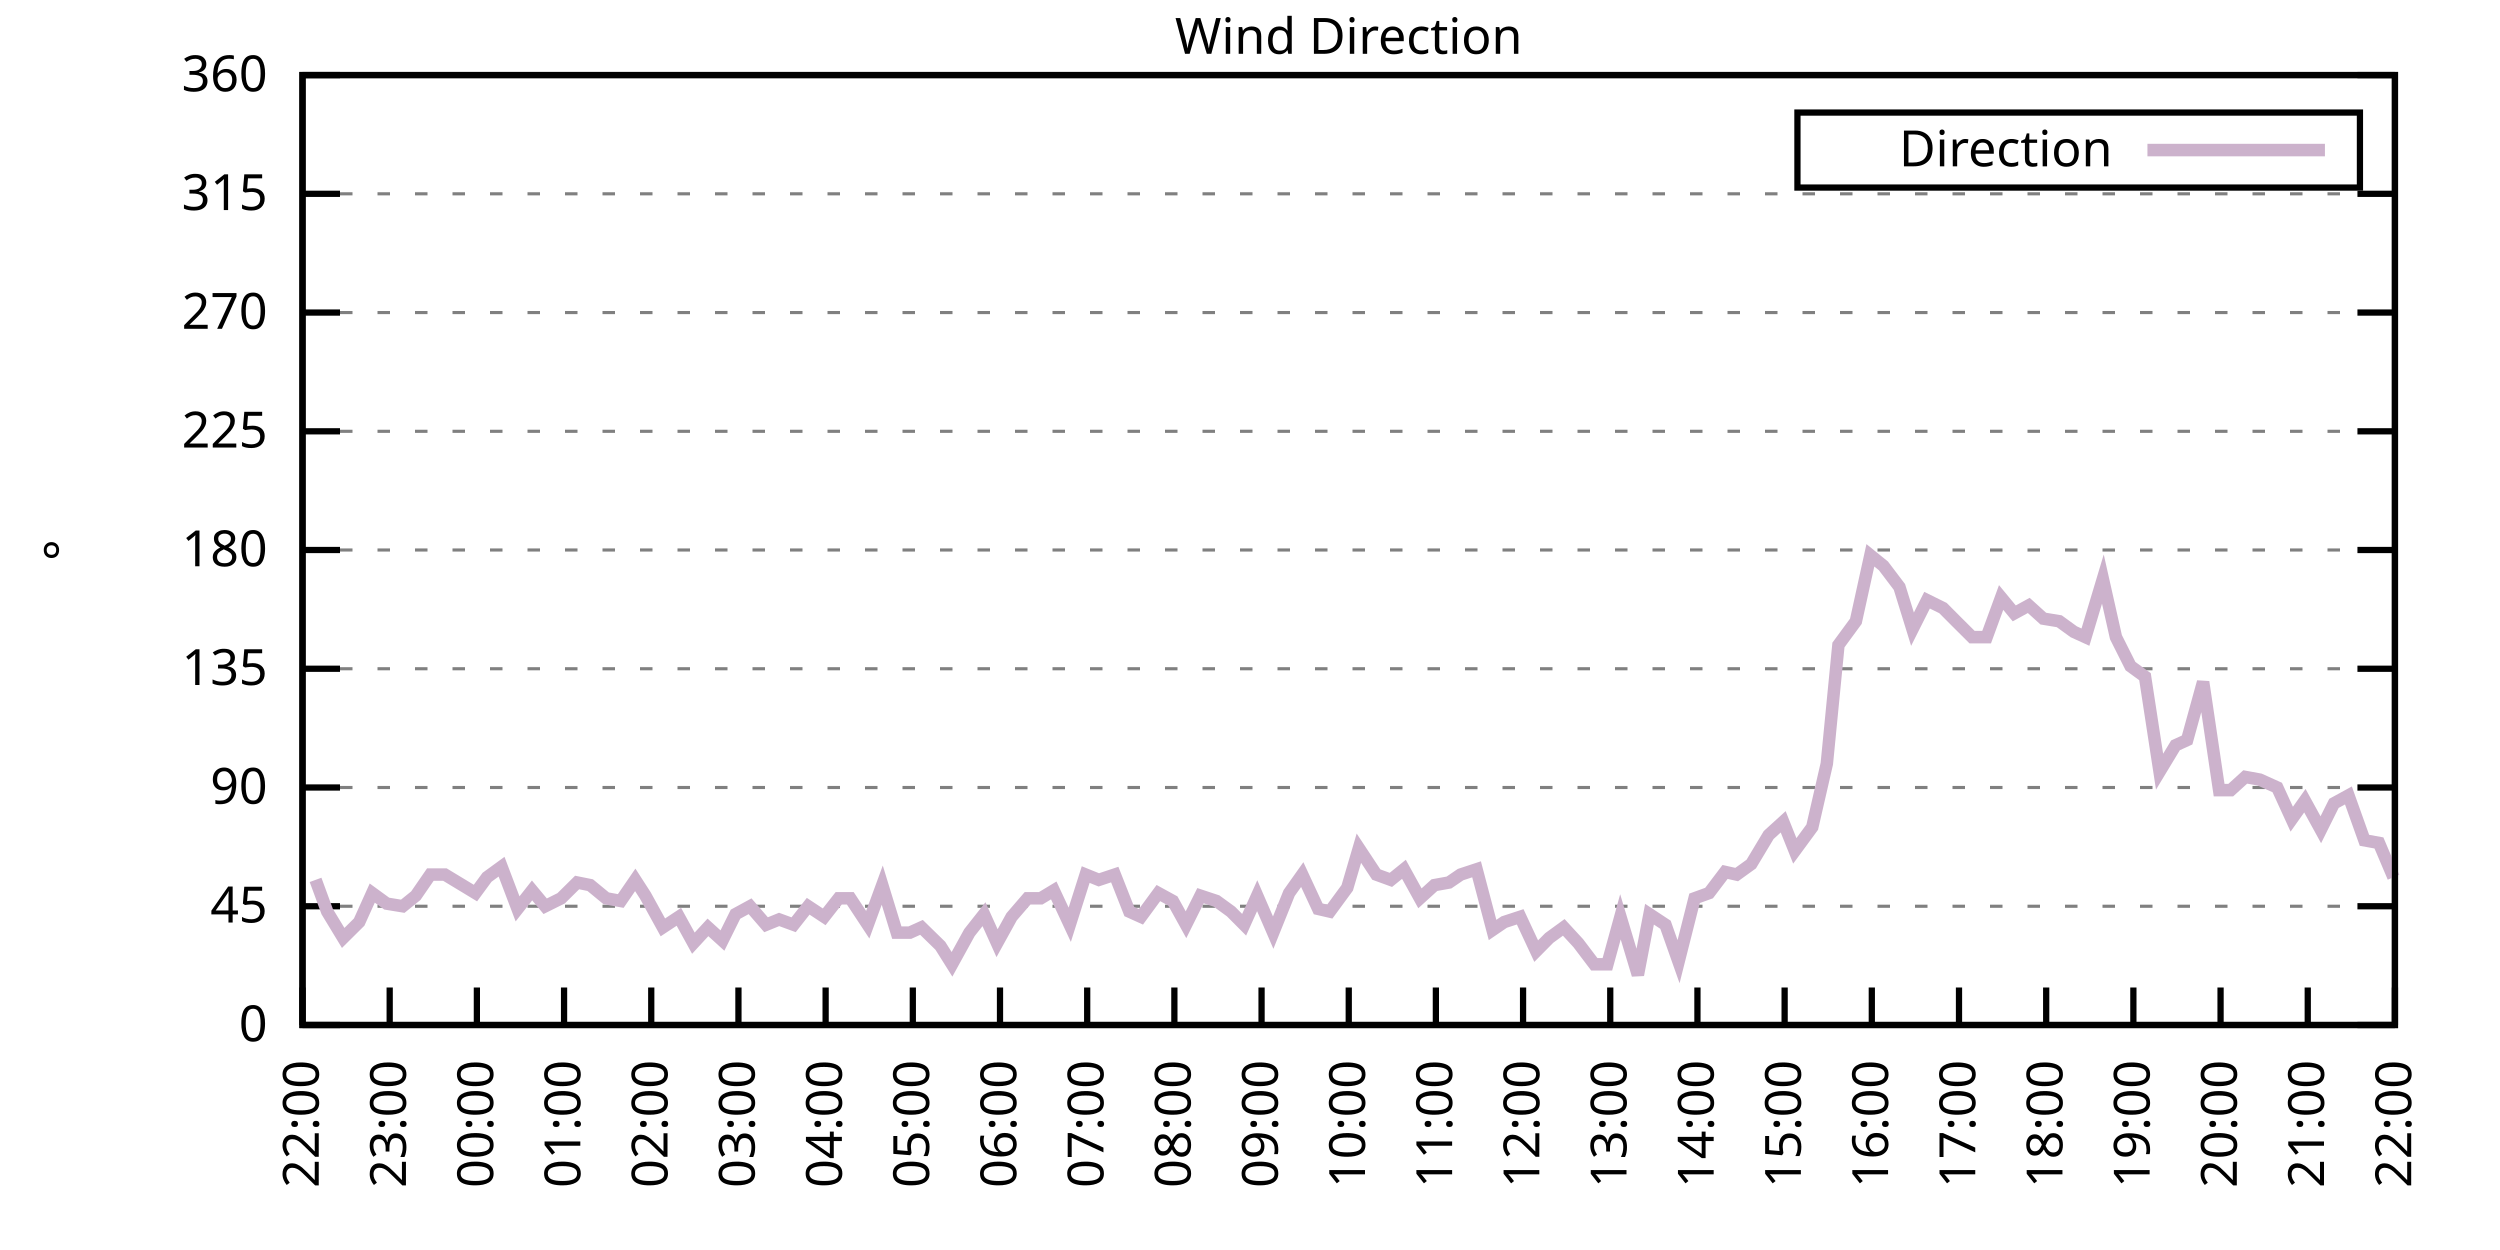
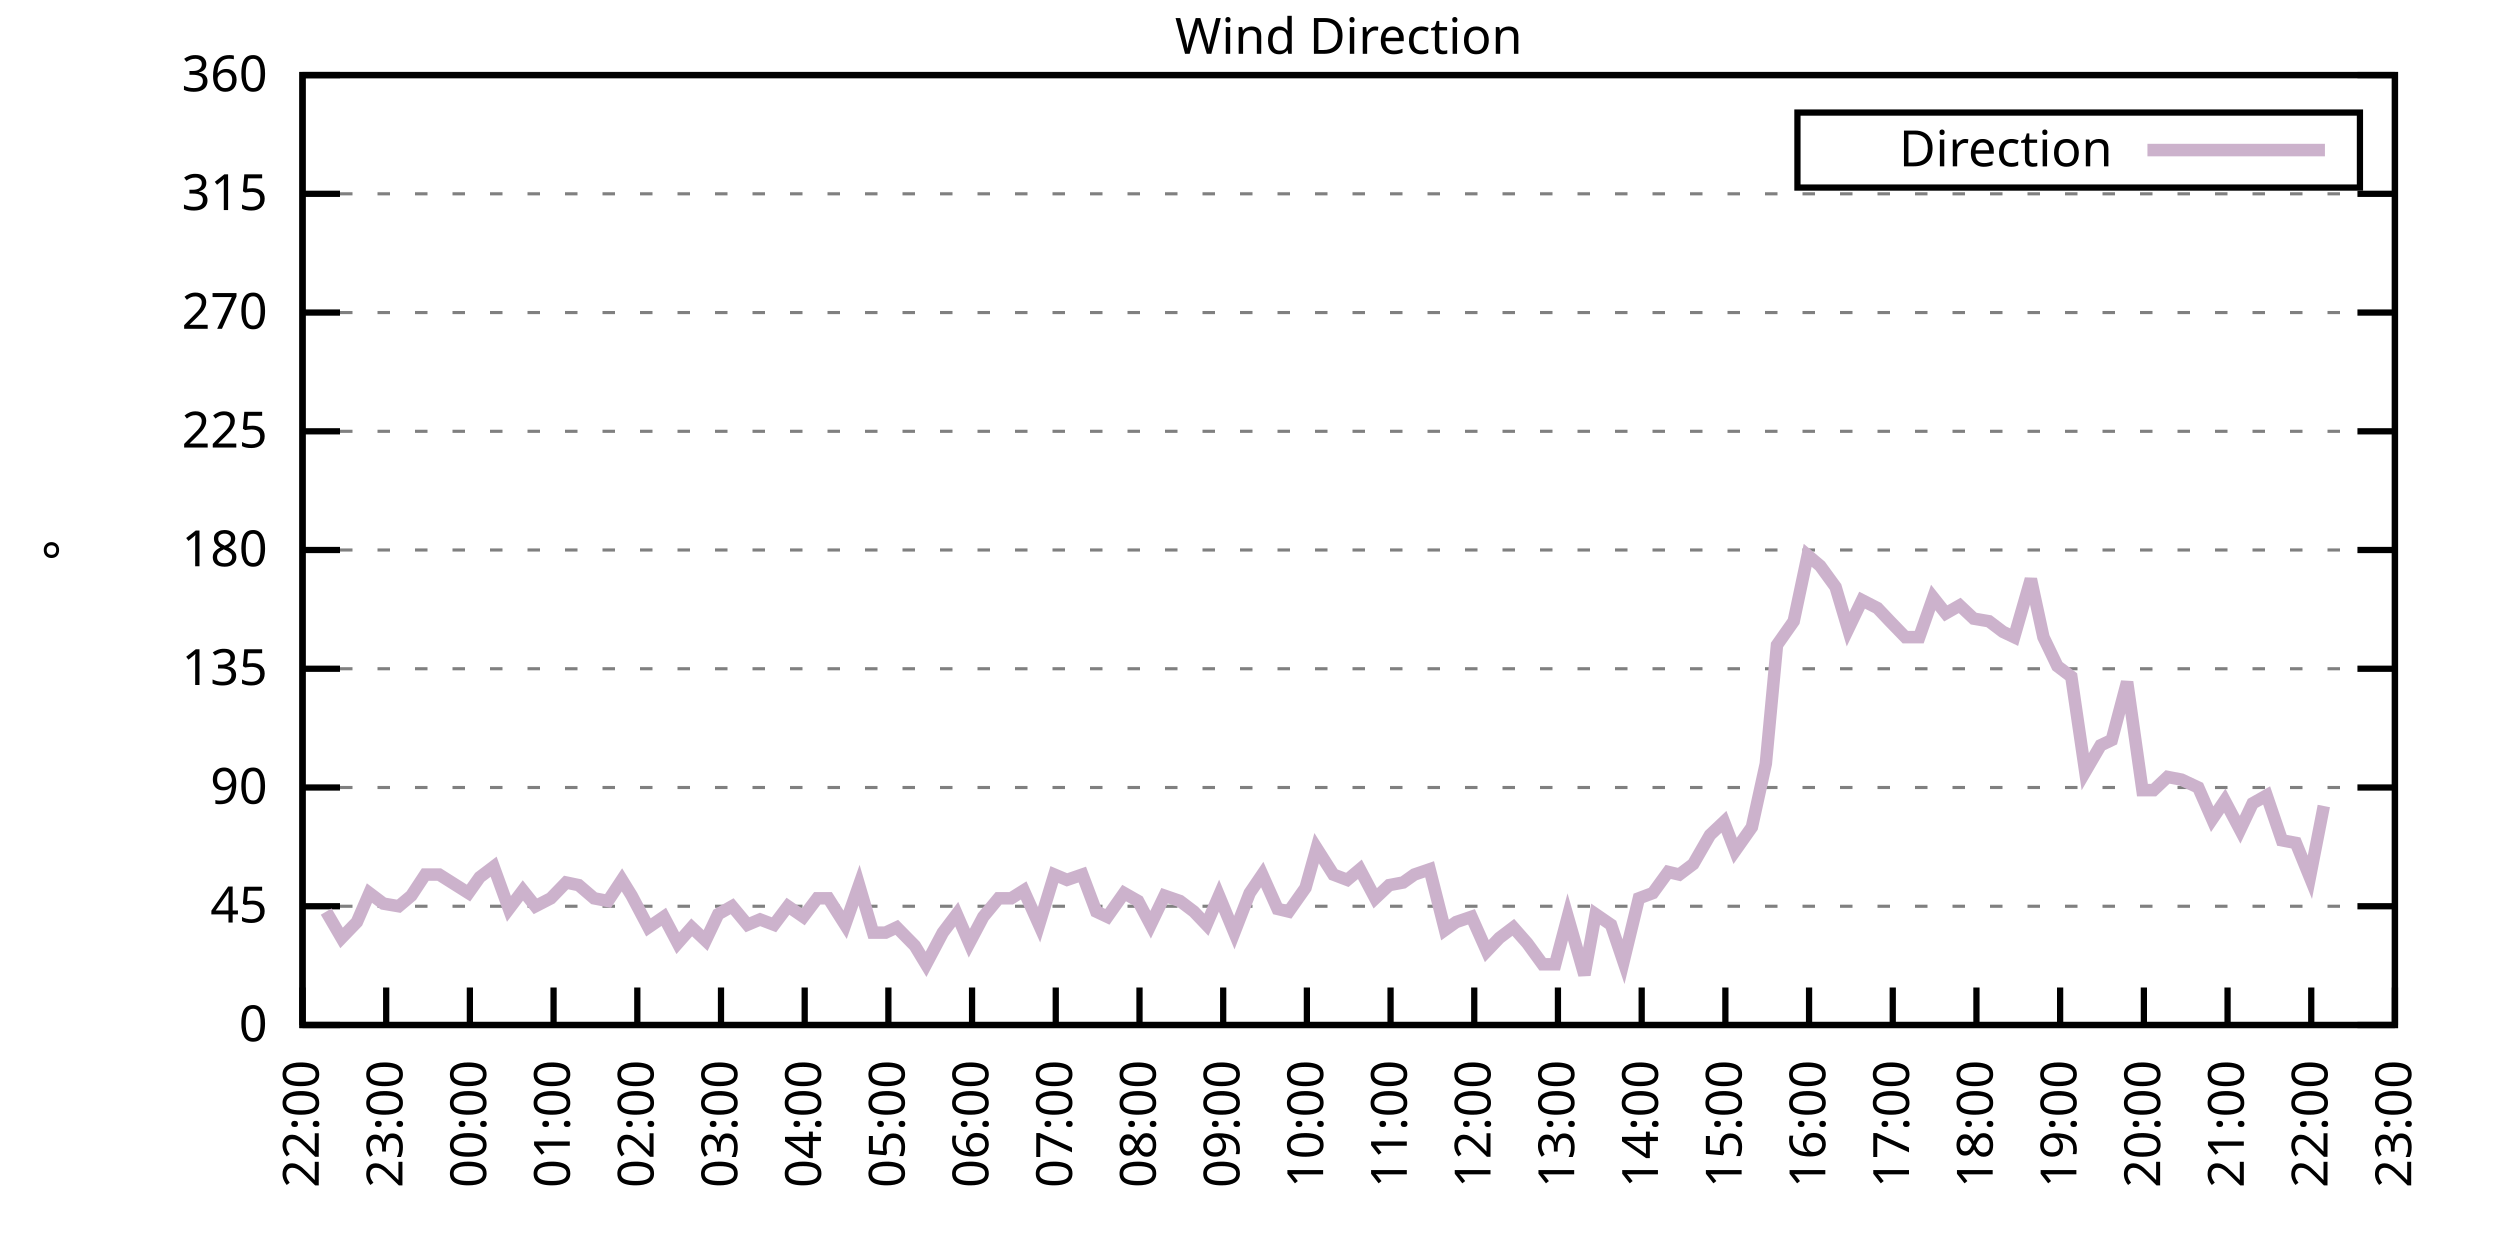
<svg xmlns="http://www.w3.org/2000/svg" xmlns:xlink="http://www.w3.org/1999/xlink" width="400" height="200" viewBox="0 0 400 200">
  <g id="gnuplot_canvas">
    <rect x="0" y="0" width="400" height="200" fill="none" />
    <defs>
      <circle id="gpDot" r="0.5" stroke-width="0.5" stroke="currentColor" />
      <path id="gpPt0" stroke-width="0.333" stroke="currentColor" d="M-1,0 h2 M0,-1 v2" />
      <path id="gpPt1" stroke-width="0.333" stroke="currentColor" d="M-1,-1 L1,1 M1,-1 L-1,1" />
      <path id="gpPt2" stroke-width="0.333" stroke="currentColor" d="M-1,0 L1,0 M0,-1 L0,1 M-1,-1 L1,1 M-1,1 L1,-1" />
      <rect id="gpPt3" stroke-width="0.333" stroke="currentColor" x="-1" y="-1" width="2" height="2" />
      <rect id="gpPt4" stroke-width="0.333" stroke="currentColor" fill="currentColor" x="-1" y="-1" width="2" height="2" />
      <circle id="gpPt5" stroke-width="0.333" stroke="currentColor" cx="0" cy="0" r="1" />
      <use xlink:href="#gpPt5" id="gpPt6" fill="currentColor" stroke="none" />
      <path id="gpPt7" stroke-width="0.333" stroke="currentColor" d="M0,-1.33 L-1.33,0.67 L1.33,0.67 z" />
      <use xlink:href="#gpPt7" id="gpPt8" fill="currentColor" stroke="none" />
      <use xlink:href="#gpPt7" id="gpPt9" stroke="currentColor" transform="rotate(180)" />
      <use xlink:href="#gpPt9" id="gpPt10" fill="currentColor" stroke="none" />
      <use xlink:href="#gpPt3" id="gpPt11" stroke="currentColor" transform="rotate(45)" />
      <use xlink:href="#gpPt11" id="gpPt12" fill="currentColor" stroke="none" />
      <path id="gpPt13" stroke-width="0.333" stroke="currentColor" d="M0,1.330 L1.265,0.411 L0.782,-1.067 L-0.782,-1.076 L-1.265,0.411 z" />
      <use xlink:href="#gpPt13" id="gpPt14" fill="currentColor" stroke="none" />
      <filter id="textbox" filterUnits="objectBoundingBox" x="0" y="0" height="1" width="1">
        <feFlood flood-color="white" flood-opacity="1" result="bgnd" />
        <feComposite in="SourceGraphic" in2="bgnd" operator="atop" />
      </filter>
      <filter id="greybox" filterUnits="objectBoundingBox" x="0" y="0" height="1" width="1">
        <feFlood flood-color="lightgrey" flood-opacity="1" result="grey" />
        <feComposite in="SourceGraphic" in2="grey" operator="atop" />
      </filter>
    </defs>
    <g fill="none" color="white" stroke="currentColor" stroke-width="1.00" stroke-linecap="butt" stroke-linejoin="miter">
</g>
    <g fill="none" color="black" stroke="currentColor" stroke-width="1.00" stroke-linecap="butt" stroke-linejoin="miter">
      <g stroke="none" shape-rendering="crispEdges">
        <polygon fill="rgb(255, 255, 255)" points="48.40,164.00 383.18,164.00 383.18,12.02 48.40,12.02 " />
      </g>
    </g>
    <g fill="none" color="black" stroke="currentColor" stroke-width="1.00" stroke-linecap="butt" stroke-linejoin="miter">
</g>
    <g fill="none" color="black" stroke="black" stroke-width="0.50" stroke-linecap="butt" stroke-linejoin="miter">
</g>
    <g fill="none" color="gray" stroke="currentColor" stroke-width="0.50" stroke-linecap="butt" stroke-linejoin="miter">
      <path stroke="gray" stroke-dasharray="2,4" class="gridline" d="M48.40,164.00 L383.19,164.00  " />
    </g>
    <g fill="none" color="gray" stroke="gray" stroke-width="1.00" stroke-linecap="butt" stroke-linejoin="miter">
</g>
    <g fill="none" color="black" stroke="currentColor" stroke-width="1.00" stroke-linecap="butt" stroke-linejoin="miter">
      <path stroke="black" d="M48.40,164.00 L54.40,164.00 M383.19,164.00 L377.19,164.00  " />
      <g transform="translate(42.80,166.60)" stroke="none" fill="black" font-family="Sans" font-size="8.00" text-anchor="end">
        <text>
          <tspan font-family="Sans"> 0</tspan>
        </text>
      </g>
    </g>
    <g fill="none" color="black" stroke="currentColor" stroke-width="1.00" stroke-linecap="butt" stroke-linejoin="miter">
</g>
    <g fill="none" color="black" stroke="black" stroke-width="0.50" stroke-linecap="butt" stroke-linejoin="miter">
</g>
    <g fill="none" color="gray" stroke="currentColor" stroke-width="0.50" stroke-linecap="butt" stroke-linejoin="miter">
      <path stroke="gray" stroke-dasharray="2,4" class="gridline" d="M48.40,145.00 L383.19,145.00  " />
    </g>
    <g fill="none" color="gray" stroke="gray" stroke-width="1.00" stroke-linecap="butt" stroke-linejoin="miter">
</g>
    <g fill="none" color="black" stroke="currentColor" stroke-width="1.00" stroke-linecap="butt" stroke-linejoin="miter">
      <path stroke="black" d="M48.40,145.00 L54.40,145.00 M383.19,145.00 L377.19,145.00  " />
      <g transform="translate(42.80,147.60)" stroke="none" fill="black" font-family="Sans" font-size="8.00" text-anchor="end">
        <text>
          <tspan font-family="Sans"> 45</tspan>
        </text>
      </g>
    </g>
    <g fill="none" color="black" stroke="currentColor" stroke-width="1.00" stroke-linecap="butt" stroke-linejoin="miter">
</g>
    <g fill="none" color="black" stroke="black" stroke-width="0.50" stroke-linecap="butt" stroke-linejoin="miter">
</g>
    <g fill="none" color="gray" stroke="currentColor" stroke-width="0.50" stroke-linecap="butt" stroke-linejoin="miter">
      <path stroke="gray" stroke-dasharray="2,4" class="gridline" d="M48.40,126.00 L383.19,126.00  " />
    </g>
    <g fill="none" color="gray" stroke="gray" stroke-width="1.00" stroke-linecap="butt" stroke-linejoin="miter">
</g>
    <g fill="none" color="black" stroke="currentColor" stroke-width="1.00" stroke-linecap="butt" stroke-linejoin="miter">
      <path stroke="black" d="M48.40,126.00 L54.40,126.00 M383.19,126.00 L377.19,126.00  " />
      <g transform="translate(42.80,128.60)" stroke="none" fill="black" font-family="Sans" font-size="8.00" text-anchor="end">
        <text>
          <tspan font-family="Sans"> 90</tspan>
        </text>
      </g>
    </g>
    <g fill="none" color="black" stroke="currentColor" stroke-width="1.00" stroke-linecap="butt" stroke-linejoin="miter">
</g>
    <g fill="none" color="black" stroke="black" stroke-width="0.50" stroke-linecap="butt" stroke-linejoin="miter">
</g>
    <g fill="none" color="gray" stroke="currentColor" stroke-width="0.50" stroke-linecap="butt" stroke-linejoin="miter">
      <path stroke="gray" stroke-dasharray="2,4" class="gridline" d="M48.40,107.00 L383.19,107.00  " />
    </g>
    <g fill="none" color="gray" stroke="gray" stroke-width="1.00" stroke-linecap="butt" stroke-linejoin="miter">
</g>
    <g fill="none" color="black" stroke="currentColor" stroke-width="1.00" stroke-linecap="butt" stroke-linejoin="miter">
      <path stroke="black" d="M48.40,107.00 L54.40,107.00 M383.19,107.00 L377.19,107.00  " />
      <g transform="translate(42.80,109.60)" stroke="none" fill="black" font-family="Sans" font-size="8.00" text-anchor="end">
        <text>
          <tspan font-family="Sans"> 135</tspan>
        </text>
      </g>
    </g>
    <g fill="none" color="black" stroke="currentColor" stroke-width="1.00" stroke-linecap="butt" stroke-linejoin="miter">
</g>
    <g fill="none" color="black" stroke="black" stroke-width="0.50" stroke-linecap="butt" stroke-linejoin="miter">
</g>
    <g fill="none" color="gray" stroke="currentColor" stroke-width="0.50" stroke-linecap="butt" stroke-linejoin="miter">
      <path stroke="gray" stroke-dasharray="2,4" class="gridline" d="M48.40,88.00 L383.19,88.00  " />
    </g>
    <g fill="none" color="gray" stroke="gray" stroke-width="1.00" stroke-linecap="butt" stroke-linejoin="miter">
</g>
    <g fill="none" color="black" stroke="currentColor" stroke-width="1.00" stroke-linecap="butt" stroke-linejoin="miter">
      <path stroke="black" d="M48.40,88.00 L54.40,88.00 M383.19,88.00 L377.19,88.00  " />
      <g transform="translate(42.80,90.60)" stroke="none" fill="black" font-family="Sans" font-size="8.00" text-anchor="end">
        <text>
          <tspan font-family="Sans"> 180</tspan>
        </text>
      </g>
    </g>
    <g fill="none" color="black" stroke="currentColor" stroke-width="1.00" stroke-linecap="butt" stroke-linejoin="miter">
</g>
    <g fill="none" color="black" stroke="black" stroke-width="0.50" stroke-linecap="butt" stroke-linejoin="miter">
</g>
    <g fill="none" color="gray" stroke="currentColor" stroke-width="0.50" stroke-linecap="butt" stroke-linejoin="miter">
      <path stroke="gray" stroke-dasharray="2,4" class="gridline" d="M48.40,69.01 L383.19,69.01  " />
    </g>
    <g fill="none" color="gray" stroke="gray" stroke-width="1.00" stroke-linecap="butt" stroke-linejoin="miter">
</g>
    <g fill="none" color="black" stroke="currentColor" stroke-width="1.00" stroke-linecap="butt" stroke-linejoin="miter">
      <path stroke="black" d="M48.40,69.01 L54.40,69.01 M383.19,69.01 L377.19,69.01  " />
      <g transform="translate(42.80,71.61)" stroke="none" fill="black" font-family="Sans" font-size="8.00" text-anchor="end">
        <text>
          <tspan font-family="Sans"> 225</tspan>
        </text>
      </g>
    </g>
    <g fill="none" color="black" stroke="currentColor" stroke-width="1.00" stroke-linecap="butt" stroke-linejoin="miter">
</g>
    <g fill="none" color="black" stroke="black" stroke-width="0.50" stroke-linecap="butt" stroke-linejoin="miter">
</g>
    <g fill="none" color="gray" stroke="currentColor" stroke-width="0.50" stroke-linecap="butt" stroke-linejoin="miter">
      <path stroke="gray" stroke-dasharray="2,4" class="gridline" d="M48.40,50.01 L383.19,50.01  " />
    </g>
    <g fill="none" color="gray" stroke="gray" stroke-width="1.00" stroke-linecap="butt" stroke-linejoin="miter">
</g>
    <g fill="none" color="black" stroke="currentColor" stroke-width="1.00" stroke-linecap="butt" stroke-linejoin="miter">
      <path stroke="black" d="M48.40,50.01 L54.40,50.01 M383.19,50.01 L377.19,50.01  " />
      <g transform="translate(42.80,52.61)" stroke="none" fill="black" font-family="Sans" font-size="8.00" text-anchor="end">
        <text>
          <tspan font-family="Sans"> 270</tspan>
        </text>
      </g>
    </g>
    <g fill="none" color="black" stroke="currentColor" stroke-width="1.00" stroke-linecap="butt" stroke-linejoin="miter">
</g>
    <g fill="none" color="black" stroke="black" stroke-width="0.50" stroke-linecap="butt" stroke-linejoin="miter">
</g>
    <g fill="none" color="gray" stroke="currentColor" stroke-width="0.50" stroke-linecap="butt" stroke-linejoin="miter">
      <path stroke="gray" stroke-dasharray="2,4" class="gridline" d="M48.40,31.01 L383.19,31.01  " />
    </g>
    <g fill="none" color="gray" stroke="gray" stroke-width="1.00" stroke-linecap="butt" stroke-linejoin="miter">
</g>
    <g fill="none" color="black" stroke="currentColor" stroke-width="1.00" stroke-linecap="butt" stroke-linejoin="miter">
      <path stroke="black" d="M48.40,31.01 L54.40,31.01 M383.19,31.01 L377.19,31.01  " />
      <g transform="translate(42.80,33.61)" stroke="none" fill="black" font-family="Sans" font-size="8.00" text-anchor="end">
        <text>
          <tspan font-family="Sans"> 315</tspan>
        </text>
      </g>
    </g>
    <g fill="none" color="black" stroke="currentColor" stroke-width="1.00" stroke-linecap="butt" stroke-linejoin="miter">
</g>
    <g fill="none" color="black" stroke="black" stroke-width="0.50" stroke-linecap="butt" stroke-linejoin="miter">
</g>
    <g fill="none" color="gray" stroke="currentColor" stroke-width="0.50" stroke-linecap="butt" stroke-linejoin="miter">
      <path stroke="gray" stroke-dasharray="2,4" class="gridline" d="M48.40,12.01 L383.19,12.01  " />
    </g>
    <g fill="none" color="gray" stroke="gray" stroke-width="1.00" stroke-linecap="butt" stroke-linejoin="miter">
</g>
    <g fill="none" color="black" stroke="currentColor" stroke-width="1.00" stroke-linecap="butt" stroke-linejoin="miter">
      <path stroke="black" d="M48.40,12.01 L54.40,12.01 M383.19,12.01 L377.19,12.01  " />
      <g transform="translate(42.80,14.61)" stroke="none" fill="black" font-family="Sans" font-size="8.00" text-anchor="end">
        <text>
          <tspan font-family="Sans"> 360</tspan>
        </text>
      </g>
    </g>
    <g fill="none" color="black" stroke="currentColor" stroke-width="1.00" stroke-linecap="butt" stroke-linejoin="miter">
      <path stroke="black" d="M48.40,164.00 L48.40,158.00  " />
      <g transform="translate(51.00,169.60) rotate(270.00)" stroke="none" fill="black" font-family="Sans" font-size="8.00" text-anchor="end">
        <text>
          <tspan font-family="Sans">22:00</tspan>
        </text>
      </g>
    </g>
    <g fill="none" color="black" stroke="currentColor" stroke-width="1.00" stroke-linecap="butt" stroke-linejoin="miter">
-       <path stroke="black" d="M62.35,164.00 L62.35,158.00  " />
-       <g transform="translate(64.95,169.60) rotate(270.00)" stroke="none" fill="black" font-family="Sans" font-size="8.00" text-anchor="end">
+       <path stroke="black" d="M61.79,164.00 L61.79,158.00  " />
+       <g transform="translate(64.39,169.60) rotate(270.00)" stroke="none" fill="black" font-family="Sans" font-size="8.00" text-anchor="end">
        <text>
          <tspan font-family="Sans">23:00</tspan>
        </text>
      </g>
    </g>
    <g fill="none" color="black" stroke="currentColor" stroke-width="1.00" stroke-linecap="butt" stroke-linejoin="miter">
-       <path stroke="black" d="M76.30,164.00 L76.30,158.00  " />
-       <g transform="translate(78.90,169.60) rotate(270.00)" stroke="none" fill="black" font-family="Sans" font-size="8.00" text-anchor="end">
+       <path stroke="black" d="M75.18,164.00 L75.18,158.00  " />
+       <g transform="translate(77.78,169.60) rotate(270.00)" stroke="none" fill="black" font-family="Sans" font-size="8.00" text-anchor="end">
        <text>
          <tspan font-family="Sans">00:00</tspan>
        </text>
      </g>
    </g>
    <g fill="none" color="black" stroke="currentColor" stroke-width="1.00" stroke-linecap="butt" stroke-linejoin="miter">
-       <path stroke="black" d="M90.25,164.00 L90.25,158.00  " />
-       <g transform="translate(92.85,169.60) rotate(270.00)" stroke="none" fill="black" font-family="Sans" font-size="8.00" text-anchor="end">
+       <path stroke="black" d="M88.57,164.00 L88.57,158.00  " />
+       <g transform="translate(91.17,169.60) rotate(270.00)" stroke="none" fill="black" font-family="Sans" font-size="8.00" text-anchor="end">
        <text>
          <tspan font-family="Sans">01:00</tspan>
        </text>
      </g>
    </g>
    <g fill="none" color="black" stroke="currentColor" stroke-width="1.00" stroke-linecap="butt" stroke-linejoin="miter">
-       <path stroke="black" d="M104.20,164.00 L104.20,158.00  " />
-       <g transform="translate(106.80,169.60) rotate(270.00)" stroke="none" fill="black" font-family="Sans" font-size="8.00" text-anchor="end">
+       <path stroke="black" d="M101.97,164.00 L101.97,158.00  " />
+       <g transform="translate(104.57,169.60) rotate(270.00)" stroke="none" fill="black" font-family="Sans" font-size="8.00" text-anchor="end">
        <text>
          <tspan font-family="Sans">02:00</tspan>
        </text>
      </g>
    </g>
    <g fill="none" color="black" stroke="currentColor" stroke-width="1.00" stroke-linecap="butt" stroke-linejoin="miter">
-       <path stroke="black" d="M118.15,164.00 L118.15,158.00  " />
-       <g transform="translate(120.75,169.60) rotate(270.00)" stroke="none" fill="black" font-family="Sans" font-size="8.00" text-anchor="end">
+       <path stroke="black" d="M115.36,164.00 L115.36,158.00  " />
+       <g transform="translate(117.96,169.60) rotate(270.00)" stroke="none" fill="black" font-family="Sans" font-size="8.00" text-anchor="end">
        <text>
          <tspan font-family="Sans">03:00</tspan>
        </text>
      </g>
    </g>
    <g fill="none" color="black" stroke="currentColor" stroke-width="1.00" stroke-linecap="butt" stroke-linejoin="miter">
-       <path stroke="black" d="M132.10,164.00 L132.10,158.00  " />
-       <g transform="translate(134.70,169.60) rotate(270.00)" stroke="none" fill="black" font-family="Sans" font-size="8.00" text-anchor="end">
+       <path stroke="black" d="M128.75,164.00 L128.75,158.00  " />
+       <g transform="translate(131.35,169.60) rotate(270.00)" stroke="none" fill="black" font-family="Sans" font-size="8.00" text-anchor="end">
        <text>
          <tspan font-family="Sans">04:00</tspan>
        </text>
      </g>
    </g>
    <g fill="none" color="black" stroke="currentColor" stroke-width="1.00" stroke-linecap="butt" stroke-linejoin="miter">
-       <path stroke="black" d="M146.05,164.00 L146.05,158.00  " />
-       <g transform="translate(148.65,169.60) rotate(270.00)" stroke="none" fill="black" font-family="Sans" font-size="8.00" text-anchor="end">
+       <path stroke="black" d="M142.14,164.00 L142.14,158.00  " />
+       <g transform="translate(144.74,169.60) rotate(270.00)" stroke="none" fill="black" font-family="Sans" font-size="8.00" text-anchor="end">
        <text>
          <tspan font-family="Sans">05:00</tspan>
        </text>
      </g>
    </g>
    <g fill="none" color="black" stroke="currentColor" stroke-width="1.00" stroke-linecap="butt" stroke-linejoin="miter">
-       <path stroke="black" d="M160.00,164.00 L160.00,158.00  " />
-       <g transform="translate(162.60,169.60) rotate(270.00)" stroke="none" fill="black" font-family="Sans" font-size="8.00" text-anchor="end">
+       <path stroke="black" d="M155.53,164.00 L155.53,158.00  " />
+       <g transform="translate(158.13,169.60) rotate(270.00)" stroke="none" fill="black" font-family="Sans" font-size="8.00" text-anchor="end">
        <text>
          <tspan font-family="Sans">06:00</tspan>
        </text>
      </g>
    </g>
    <g fill="none" color="black" stroke="currentColor" stroke-width="1.00" stroke-linecap="butt" stroke-linejoin="miter">
-       <path stroke="black" d="M173.95,164.00 L173.95,158.00  " />
-       <g transform="translate(176.55,169.60) rotate(270.00)" stroke="none" fill="black" font-family="Sans" font-size="8.00" text-anchor="end">
+       <path stroke="black" d="M168.92,164.00 L168.92,158.00  " />
+       <g transform="translate(171.52,169.60) rotate(270.00)" stroke="none" fill="black" font-family="Sans" font-size="8.00" text-anchor="end">
        <text>
          <tspan font-family="Sans">07:00</tspan>
        </text>
      </g>
    </g>
    <g fill="none" color="black" stroke="currentColor" stroke-width="1.00" stroke-linecap="butt" stroke-linejoin="miter">
-       <path stroke="black" d="M187.90,164.00 L187.90,158.00  " />
-       <g transform="translate(190.50,169.60) rotate(270.00)" stroke="none" fill="black" font-family="Sans" font-size="8.00" text-anchor="end">
+       <path stroke="black" d="M182.32,164.00 L182.32,158.00  " />
+       <g transform="translate(184.92,169.60) rotate(270.00)" stroke="none" fill="black" font-family="Sans" font-size="8.00" text-anchor="end">
        <text>
          <tspan font-family="Sans">08:00</tspan>
        </text>
      </g>
    </g>
    <g fill="none" color="black" stroke="currentColor" stroke-width="1.00" stroke-linecap="butt" stroke-linejoin="miter">
-       <path stroke="black" d="M201.85,164.00 L201.85,158.00  " />
-       <g transform="translate(204.45,169.60) rotate(270.00)" stroke="none" fill="black" font-family="Sans" font-size="8.00" text-anchor="end">
+       <path stroke="black" d="M195.71,164.00 L195.71,158.00  " />
+       <g transform="translate(198.31,169.60) rotate(270.00)" stroke="none" fill="black" font-family="Sans" font-size="8.00" text-anchor="end">
        <text>
          <tspan font-family="Sans">09:00</tspan>
        </text>
      </g>
    </g>
    <g fill="none" color="black" stroke="currentColor" stroke-width="1.00" stroke-linecap="butt" stroke-linejoin="miter">
-       <path stroke="black" d="M215.80,164.00 L215.80,158.00  " />
-       <g transform="translate(218.40,169.60) rotate(270.00)" stroke="none" fill="black" font-family="Sans" font-size="8.00" text-anchor="end">
+       <path stroke="black" d="M209.10,164.00 L209.10,158.00  " />
+       <g transform="translate(211.70,169.60) rotate(270.00)" stroke="none" fill="black" font-family="Sans" font-size="8.00" text-anchor="end">
        <text>
          <tspan font-family="Sans">10:00</tspan>
        </text>
      </g>
    </g>
    <g fill="none" color="black" stroke="currentColor" stroke-width="1.00" stroke-linecap="butt" stroke-linejoin="miter">
-       <path stroke="black" d="M229.74,164.00 L229.74,158.00  " />
-       <g transform="translate(232.34,169.60) rotate(270.00)" stroke="none" fill="black" font-family="Sans" font-size="8.00" text-anchor="end">
+       <path stroke="black" d="M222.49,164.00 L222.49,158.00  " />
+       <g transform="translate(225.09,169.60) rotate(270.00)" stroke="none" fill="black" font-family="Sans" font-size="8.00" text-anchor="end">
        <text>
          <tspan font-family="Sans">11:00</tspan>
        </text>
      </g>
    </g>
    <g fill="none" color="black" stroke="currentColor" stroke-width="1.00" stroke-linecap="butt" stroke-linejoin="miter">
-       <path stroke="black" d="M243.69,164.00 L243.69,158.00  " />
-       <g transform="translate(246.29,169.60) rotate(270.00)" stroke="none" fill="black" font-family="Sans" font-size="8.00" text-anchor="end">
+       <path stroke="black" d="M235.88,164.00 L235.88,158.00  " />
+       <g transform="translate(238.48,169.60) rotate(270.00)" stroke="none" fill="black" font-family="Sans" font-size="8.00" text-anchor="end">
        <text>
          <tspan font-family="Sans">12:00</tspan>
        </text>
      </g>
    </g>
    <g fill="none" color="black" stroke="currentColor" stroke-width="1.00" stroke-linecap="butt" stroke-linejoin="miter">
-       <path stroke="black" d="M257.64,164.00 L257.64,158.00  " />
-       <g transform="translate(260.24,169.60) rotate(270.00)" stroke="none" fill="black" font-family="Sans" font-size="8.00" text-anchor="end">
+       <path stroke="black" d="M249.27,164.00 L249.27,158.00  " />
+       <g transform="translate(251.87,169.60) rotate(270.00)" stroke="none" fill="black" font-family="Sans" font-size="8.00" text-anchor="end">
        <text>
          <tspan font-family="Sans">13:00</tspan>
        </text>
      </g>
    </g>
    <g fill="none" color="black" stroke="currentColor" stroke-width="1.00" stroke-linecap="butt" stroke-linejoin="miter">
-       <path stroke="black" d="M271.59,164.00 L271.59,158.00  " />
-       <g transform="translate(274.19,169.60) rotate(270.00)" stroke="none" fill="black" font-family="Sans" font-size="8.00" text-anchor="end">
+       <path stroke="black" d="M262.67,164.00 L262.67,158.00  " />
+       <g transform="translate(265.27,169.60) rotate(270.00)" stroke="none" fill="black" font-family="Sans" font-size="8.00" text-anchor="end">
        <text>
          <tspan font-family="Sans">14:00</tspan>
        </text>
      </g>
    </g>
    <g fill="none" color="black" stroke="currentColor" stroke-width="1.00" stroke-linecap="butt" stroke-linejoin="miter">
-       <path stroke="black" d="M285.54,164.00 L285.54,158.00  " />
-       <g transform="translate(288.14,169.60) rotate(270.00)" stroke="none" fill="black" font-family="Sans" font-size="8.00" text-anchor="end">
+       <path stroke="black" d="M276.06,164.00 L276.06,158.00  " />
+       <g transform="translate(278.66,169.60) rotate(270.00)" stroke="none" fill="black" font-family="Sans" font-size="8.00" text-anchor="end">
        <text>
          <tspan font-family="Sans">15:00</tspan>
        </text>
      </g>
    </g>
    <g fill="none" color="black" stroke="currentColor" stroke-width="1.00" stroke-linecap="butt" stroke-linejoin="miter">
-       <path stroke="black" d="M299.49,164.00 L299.49,158.00  " />
-       <g transform="translate(302.09,169.60) rotate(270.00)" stroke="none" fill="black" font-family="Sans" font-size="8.00" text-anchor="end">
+       <path stroke="black" d="M289.45,164.00 L289.45,158.00  " />
+       <g transform="translate(292.05,169.60) rotate(270.00)" stroke="none" fill="black" font-family="Sans" font-size="8.00" text-anchor="end">
        <text>
          <tspan font-family="Sans">16:00</tspan>
        </text>
      </g>
    </g>
    <g fill="none" color="black" stroke="currentColor" stroke-width="1.00" stroke-linecap="butt" stroke-linejoin="miter">
-       <path stroke="black" d="M313.44,164.00 L313.44,158.00  " />
-       <g transform="translate(316.04,169.60) rotate(270.00)" stroke="none" fill="black" font-family="Sans" font-size="8.00" text-anchor="end">
+       <path stroke="black" d="M302.84,164.00 L302.84,158.00  " />
+       <g transform="translate(305.44,169.60) rotate(270.00)" stroke="none" fill="black" font-family="Sans" font-size="8.00" text-anchor="end">
        <text>
          <tspan font-family="Sans">17:00</tspan>
        </text>
      </g>
    </g>
    <g fill="none" color="black" stroke="currentColor" stroke-width="1.00" stroke-linecap="butt" stroke-linejoin="miter">
-       <path stroke="black" d="M327.39,164.00 L327.39,158.00  " />
-       <g transform="translate(329.99,169.60) rotate(270.00)" stroke="none" fill="black" font-family="Sans" font-size="8.00" text-anchor="end">
+       <path stroke="black" d="M316.23,164.00 L316.23,158.00  " />
+       <g transform="translate(318.83,169.60) rotate(270.00)" stroke="none" fill="black" font-family="Sans" font-size="8.00" text-anchor="end">
        <text>
          <tspan font-family="Sans">18:00</tspan>
        </text>
      </g>
    </g>
    <g fill="none" color="black" stroke="currentColor" stroke-width="1.00" stroke-linecap="butt" stroke-linejoin="miter">
-       <path stroke="black" d="M341.34,164.00 L341.34,158.00  " />
-       <g transform="translate(343.94,169.60) rotate(270.00)" stroke="none" fill="black" font-family="Sans" font-size="8.00" text-anchor="end">
+       <path stroke="black" d="M329.62,164.00 L329.62,158.00  " />
+       <g transform="translate(332.22,169.60) rotate(270.00)" stroke="none" fill="black" font-family="Sans" font-size="8.00" text-anchor="end">
        <text>
          <tspan font-family="Sans">19:00</tspan>
        </text>
      </g>
    </g>
    <g fill="none" color="black" stroke="currentColor" stroke-width="1.00" stroke-linecap="butt" stroke-linejoin="miter">
-       <path stroke="black" d="M355.29,164.00 L355.29,158.00  " />
-       <g transform="translate(357.89,169.60) rotate(270.00)" stroke="none" fill="black" font-family="Sans" font-size="8.00" text-anchor="end">
+       <path stroke="black" d="M343.02,164.00 L343.02,158.00  " />
+       <g transform="translate(345.62,169.60) rotate(270.00)" stroke="none" fill="black" font-family="Sans" font-size="8.00" text-anchor="end">
        <text>
          <tspan font-family="Sans">20:00</tspan>
        </text>
      </g>
    </g>
    <g fill="none" color="black" stroke="currentColor" stroke-width="1.00" stroke-linecap="butt" stroke-linejoin="miter">
-       <path stroke="black" d="M369.24,164.00 L369.24,158.00  " />
-       <g transform="translate(371.84,169.60) rotate(270.00)" stroke="none" fill="black" font-family="Sans" font-size="8.00" text-anchor="end">
+       <path stroke="black" d="M356.41,164.00 L356.41,158.00  " />
+       <g transform="translate(359.01,169.60) rotate(270.00)" stroke="none" fill="black" font-family="Sans" font-size="8.00" text-anchor="end">
        <text>
          <tspan font-family="Sans">21:00</tspan>
+         </text>
+       </g>
+     </g>
+     <g fill="none" color="black" stroke="currentColor" stroke-width="1.00" stroke-linecap="butt" stroke-linejoin="miter">
+       <path stroke="black" d="M369.80,164.00 L369.80,158.00  " />
+       <g transform="translate(372.40,169.60) rotate(270.00)" stroke="none" fill="black" font-family="Sans" font-size="8.00" text-anchor="end">
+         <text>
+           <tspan font-family="Sans">22:00</tspan>
        </text>
      </g>
    </g>
    <g fill="none" color="black" stroke="currentColor" stroke-width="1.00" stroke-linecap="butt" stroke-linejoin="miter">
      <path stroke="black" d="M383.19,164.00 L383.19,158.00  " />
      <g transform="translate(385.79,169.60) rotate(270.00)" stroke="none" fill="black" font-family="Sans" font-size="8.00" text-anchor="end">
        <text>
-           <tspan font-family="Sans">22:00</tspan>
+           <tspan font-family="Sans">23:00</tspan>
        </text>
      </g>
    </g>
    <g fill="none" color="black" stroke="currentColor" stroke-width="1.00" stroke-linecap="butt" stroke-linejoin="miter">
</g>
    <g fill="none" color="black" stroke="currentColor" stroke-width="1.00" stroke-linecap="butt" stroke-linejoin="miter">
      <path stroke="black" d="M48.40,12.01 L48.40,164.00 L383.19,164.00 L383.19,12.01 L48.40,12.01 Z  " />
    </g>
    <g fill="none" color="black" stroke="currentColor" stroke-width="1.00" stroke-linecap="butt" stroke-linejoin="miter">
</g>
    <g fill="none" color="black" stroke="currentColor" stroke-width="1.00" stroke-linecap="butt" stroke-linejoin="miter">
      <path stroke="black" d="M287.59,30.01 L287.59,18.01 L377.59,18.01 L377.59,30.01 L287.59,30.01 Z  " />
    </g>
    <g id="Wind_direction_plot_1">
      <g fill="none" color="white" stroke="black" stroke-width="2.00" stroke-linecap="butt" stroke-linejoin="miter">
</g>
      <g fill="none" color="black" stroke="currentColor" stroke-width="2.00" stroke-linecap="butt" stroke-linejoin="miter">
        <g transform="translate(337.99,26.61)" stroke="none" fill="black" font-family="Sans" font-size="8.00" text-anchor="end">
          <text>
            <tspan font-family="Sans">Direction</tspan>
          </text>
        </g>
      </g>
      <g fill="none" color="black" stroke="currentColor" stroke-width="2.00" stroke-linecap="butt" stroke-linejoin="miter">
-         <path stroke="rgb(204, 178, 204)" d="M343.59,24.01 L371.99,24.01 M50.49,140.78 L52.35,145.85 L54.91,150.07 L57.47,147.53 L59.56,142.89 L61.88,144.58   L64.44,145.00 L66.53,143.31 L68.86,139.93 L71.18,139.93 L73.28,141.20 L76.07,142.89 L77.93,140.36 L80.25,138.67   L82.81,145.42 L85.13,142.47 L87.23,145.00 L89.78,143.73 L92.34,141.20 L94.43,141.62 L96.99,143.73 L99.32,144.16   L101.64,140.78 L103.27,143.31 L106.06,148.38 L108.62,146.69 L110.94,150.91 L113.27,148.38 L115.59,150.49 L117.68,146.27   L120.01,145.00 L122.57,147.96 L124.66,147.11 L126.98,147.96 L129.31,145.00 L131.87,146.69 L134.19,143.73 L136.05,143.73   L138.84,147.96 L141.16,141.62 L143.49,149.22 L145.58,149.22 L147.44,148.38 L150.46,151.33 L152.32,154.29 L155.11,149.22   L157.44,146.27 L159.53,150.91 L161.86,146.69 L164.41,143.73 L166.51,143.73 L168.60,142.47 L171.16,147.96 L173.71,139.93   L175.81,140.78 L178.36,139.93 L180.69,145.85 L182.55,146.69 L185.34,142.89 L187.66,144.16 L189.76,147.96 L192.08,143.31   L194.64,144.16 L196.96,145.85 L199.06,147.96 L201.15,143.31 L203.71,149.22 L206.26,142.89 L208.36,139.93 L210.91,145.42   L212.77,145.85 L215.56,142.05 L217.42,135.71 L220.21,139.93 L222.54,140.78 L224.63,139.09 L227.19,143.73 L229.51,141.62   L231.84,141.20 L233.70,139.93 L236.25,139.09 L238.81,148.80 L240.67,147.53 L243.23,146.69 L245.79,152.18 L247.88,150.07   L250.20,148.38 L252.53,150.91 L255.09,154.29 L257.18,154.29 L259.27,146.69 L262.06,155.98 L263.92,146.27 L266.48,147.96   L268.57,153.87 L271.13,143.73 L273.45,142.89 L276.01,139.51 L277.87,139.93 L280.20,138.25 L282.99,133.60 L285.31,131.49   L287.17,136.14 L289.96,132.34 L292.29,122.20 L294.15,103.20 L296.94,99.40 L299.26,88.85 L301.35,90.54 L303.91,93.92   L306.00,100.67 L308.33,96.03 L310.88,97.29 L312.98,99.40 L315.53,101.94 L317.86,101.94 L320.18,95.60 L322.28,98.14   L324.60,96.87 L326.93,98.98 L329.48,99.40 L331.81,101.09 L333.67,101.94 L336.46,92.65 L338.55,101.94 L340.88,106.58   L343.20,108.27 L345.53,123.47 L348.08,119.25 L349.94,118.40 L352.50,109.11 L355.06,126.42 L356.92,126.42 L359.24,124.31   L361.57,124.74 L364.36,126.00 L366.68,131.07 L368.78,128.11 L371.33,132.76 L373.43,128.54 L375.75,127.27 L378.31,134.45   L380.63,134.87 L382.96,140.36  " />
+         <path stroke="rgb(204, 178, 204)" d="M343.59,24.01 L371.99,24.01 M52.19,145.85 L54.65,150.07 L57.10,147.53 L59.11,142.89 L61.35,144.58 L63.80,145.00   L65.81,143.31 L68.04,139.93 L70.27,139.93 L72.28,141.20 L74.96,142.89 L76.75,140.36 L78.98,138.67 L81.43,145.42   L83.66,142.47 L85.67,145.00 L88.13,143.73 L90.58,141.20 L92.59,141.62 L95.05,143.73 L97.28,144.16 L99.51,140.78   L101.07,143.31 L103.75,148.38 L106.21,146.69 L108.44,150.91 L110.67,148.38 L112.90,150.49 L114.91,146.27 L117.14,145.00   L119.60,147.96 L121.61,147.11 L123.84,147.96 L126.07,145.00 L128.53,146.69 L130.76,143.73 L132.54,143.73 L135.22,147.96   L137.45,141.62 L139.69,149.22 L141.69,149.22 L143.48,148.38 L146.38,151.33 L148.17,154.29 L150.85,149.22 L153.08,146.27   L155.09,150.91 L157.32,146.69 L159.77,143.73 L161.78,143.73 L163.79,142.47 L166.25,147.96 L168.70,139.93 L170.71,140.78   L173.17,139.93 L175.40,145.85 L177.18,146.69 L179.86,142.89 L182.09,144.16 L184.10,147.96 L186.33,143.31 L188.79,144.16   L191.02,145.85 L193.03,147.96 L195.04,143.31 L197.49,149.22 L199.95,142.89 L201.96,139.93 L204.41,145.42 L206.20,145.85   L208.88,142.05 L210.66,135.71 L213.34,139.93 L215.57,140.78 L217.58,139.09 L220.04,143.73 L222.27,141.62 L224.50,141.20   L226.29,139.93 L228.74,139.09 L231.20,148.80 L232.98,147.53 L235.44,146.69 L237.89,152.18 L239.90,150.07 L242.13,148.38   L244.36,150.91 L246.82,154.29 L248.83,154.29 L250.84,146.69 L253.51,155.98 L255.30,146.27 L257.76,147.96 L259.76,153.87   L262.22,143.73 L264.45,142.89 L266.91,139.51 L268.69,139.93 L270.92,138.25 L273.60,133.60 L275.83,131.49 L277.62,136.14   L280.30,132.34 L282.53,122.20 L284.32,103.20 L286.99,99.40 L289.23,88.85 L291.23,90.54 L293.69,93.92 L295.70,100.67   L297.93,96.03 L300.39,97.29 L302.39,99.40 L304.85,101.94 L307.08,101.94 L309.31,95.60 L311.32,98.14 L313.55,96.87   L315.79,98.98 L318.24,99.40 L320.47,101.09 L322.26,101.94 L324.94,92.65 L326.95,101.94 L329.18,106.58 L331.41,108.27   L333.64,123.47 L336.10,119.25 L337.88,118.40 L340.34,109.11 L342.79,126.42 L344.58,126.42 L346.81,124.31 L349.04,124.74   L351.72,126.00 L353.95,131.07 L355.96,128.11 L358.42,132.76 L360.42,128.54 L362.66,127.27 L365.11,134.45 L367.34,134.87   L369.58,140.36 L371.81,128.96  " />
      </g>
    </g>
    <g fill="none" color="black" stroke="currentColor" stroke-width="2.00" stroke-linecap="butt" stroke-linejoin="miter">
</g>
    <g fill="none" color="black" stroke="black" stroke-width="1.00" stroke-linecap="butt" stroke-linejoin="miter">
</g>
    <g fill="none" color="black" stroke="currentColor" stroke-width="1.00" stroke-linecap="butt" stroke-linejoin="miter">
      <path stroke="black" d="M48.40,12.01 L48.40,164.00 L383.19,164.00 L383.19,12.01 L48.40,12.01 Z  " />
      <g transform="translate(12.80,88.01) rotate(270.00)" stroke="none" fill="black" font-family="Sans" font-size="8.00" text-anchor="middle">
        <text>
          <tspan font-family="Sans">°</tspan>
        </text>
      </g>
    </g>
    <g fill="none" color="black" stroke="currentColor" stroke-width="1.00" stroke-linecap="butt" stroke-linejoin="miter">
</g>
    <g fill="none" color="black" stroke="currentColor" stroke-width="1.00" stroke-linecap="butt" stroke-linejoin="miter">
      <g transform="translate(215.79,8.61)" stroke="none" fill="black" font-family="Sans" font-size="8.00" text-anchor="middle">
        <text>
          <tspan font-family="Sans">Wind Direction</tspan>
        </text>
      </g>
    </g>
    <g fill="none" color="black" stroke="currentColor" stroke-width="1.00" stroke-linecap="butt" stroke-linejoin="miter">
</g>
  </g>
</svg>
